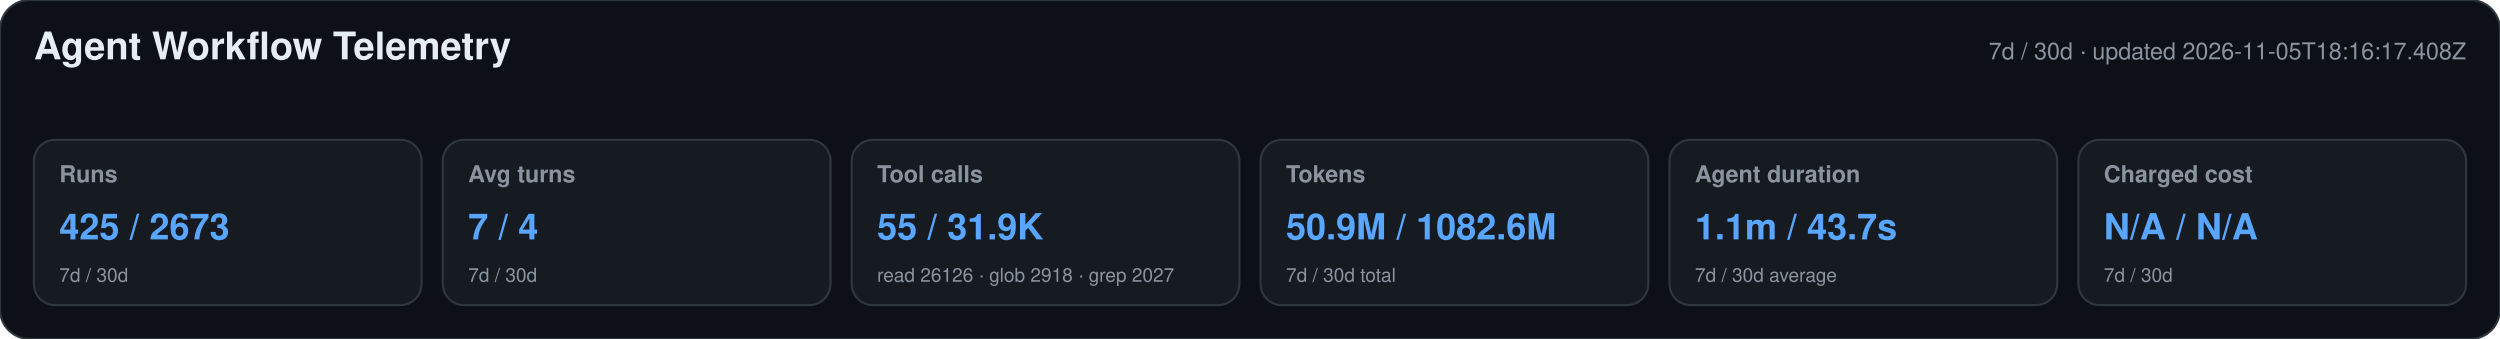
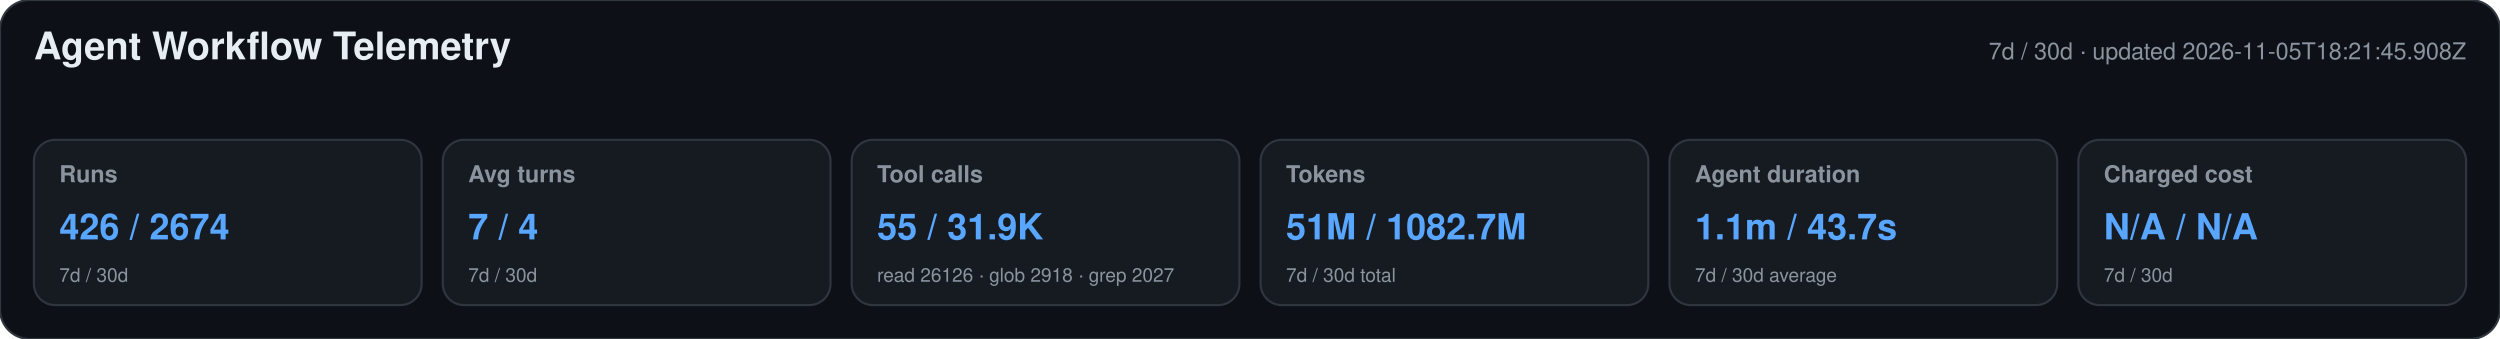
<svg xmlns="http://www.w3.org/2000/svg" width="1180" height="160" viewBox="0 0 1180 160" role="img" aria-labelledby="title desc">
  <style>text{font-family:-apple-system,BlinkMacSystemFont,"Segoe UI",Helvetica,Arial,sans-serif}.heading{font-size:18px;font-weight:650;fill:#e6edf3}.meta,.label,.secondary{fill:#8b949e}.meta,.label{font-size:11px}.label{font-weight:600}.primary{font-size:17px;font-weight:700;fill:#58a6ff}.secondary{font-size:9px}</style>
  <rect width="1180" height="160" rx="14" fill="#0d1117" stroke="#30363d" />
  <text x="16" y="28" class="heading">Agent Workflow Telemetry</text>
-   <text x="1164" y="28" text-anchor="end" class="meta">7d / 30d · updated 2026-11-05T18:16:17.408Z</text>
+   <text x="1164" y="28" text-anchor="end" class="meta">7d / 30d · updated 2026-11-05T18:21:45.908Z</text>
  <g>
    <rect x="16" y="66" width="183" height="78" rx="10" fill="#161b22" stroke="#30363d" />
    <text x="28" y="86" class="label">Runs</text>
-     <text x="28" y="113" class="primary">425 / 2673</text>
+     <text x="28" y="113" class="primary">426 / 2674</text>
    <text x="28" y="133" class="secondary">7d / 30d</text>
  </g>
  <g>
    <rect x="209" y="66" width="183" height="78" rx="10" fill="#161b22" stroke="#30363d" />
    <text x="221" y="86" class="label">Avg turns</text>
    <text x="221" y="113" class="primary">7 / 4</text>
    <text x="221" y="133" class="secondary">7d / 30d</text>
  </g>
  <g>
    <rect x="402" y="66" width="183" height="78" rx="10" fill="#161b22" stroke="#30363d" />
    <text x="414" y="86" class="label">Tool calls</text>
    <text x="414" y="113" class="primary">55 / 31.9K</text>
    <text x="414" y="133" class="secondary">read 26126 · glob 2918 · grep 2027</text>
  </g>
  <g>
    <rect x="595" y="66" width="183" height="78" rx="10" fill="#161b22" stroke="#30363d" />
    <text x="607" y="86" class="label">Tokens</text>
-     <text x="607" y="113" class="primary">50.9M / 1082.6M</text>
+     <text x="607" y="113" class="primary">51M / 1082.7M</text>
    <text x="607" y="133" class="secondary">7d / 30d total</text>
  </g>
  <g>
    <rect x="788" y="66" width="183" height="78" rx="10" fill="#161b22" stroke="#30363d" />
    <text x="800" y="86" class="label">Agent duration</text>
    <text x="800" y="113" class="primary">1.1m / 43.7s</text>
    <text x="800" y="133" class="secondary">7d / 30d average</text>
  </g>
  <g>
    <rect x="981" y="66" width="183" height="78" rx="10" fill="#161b22" stroke="#30363d" />
    <text x="993" y="86" class="label">Charged cost</text>
    <text x="993" y="113" class="primary">N/A / N/A</text>
    <text x="993" y="133" class="secondary">7d / 30d</text>
  </g>
</svg>
